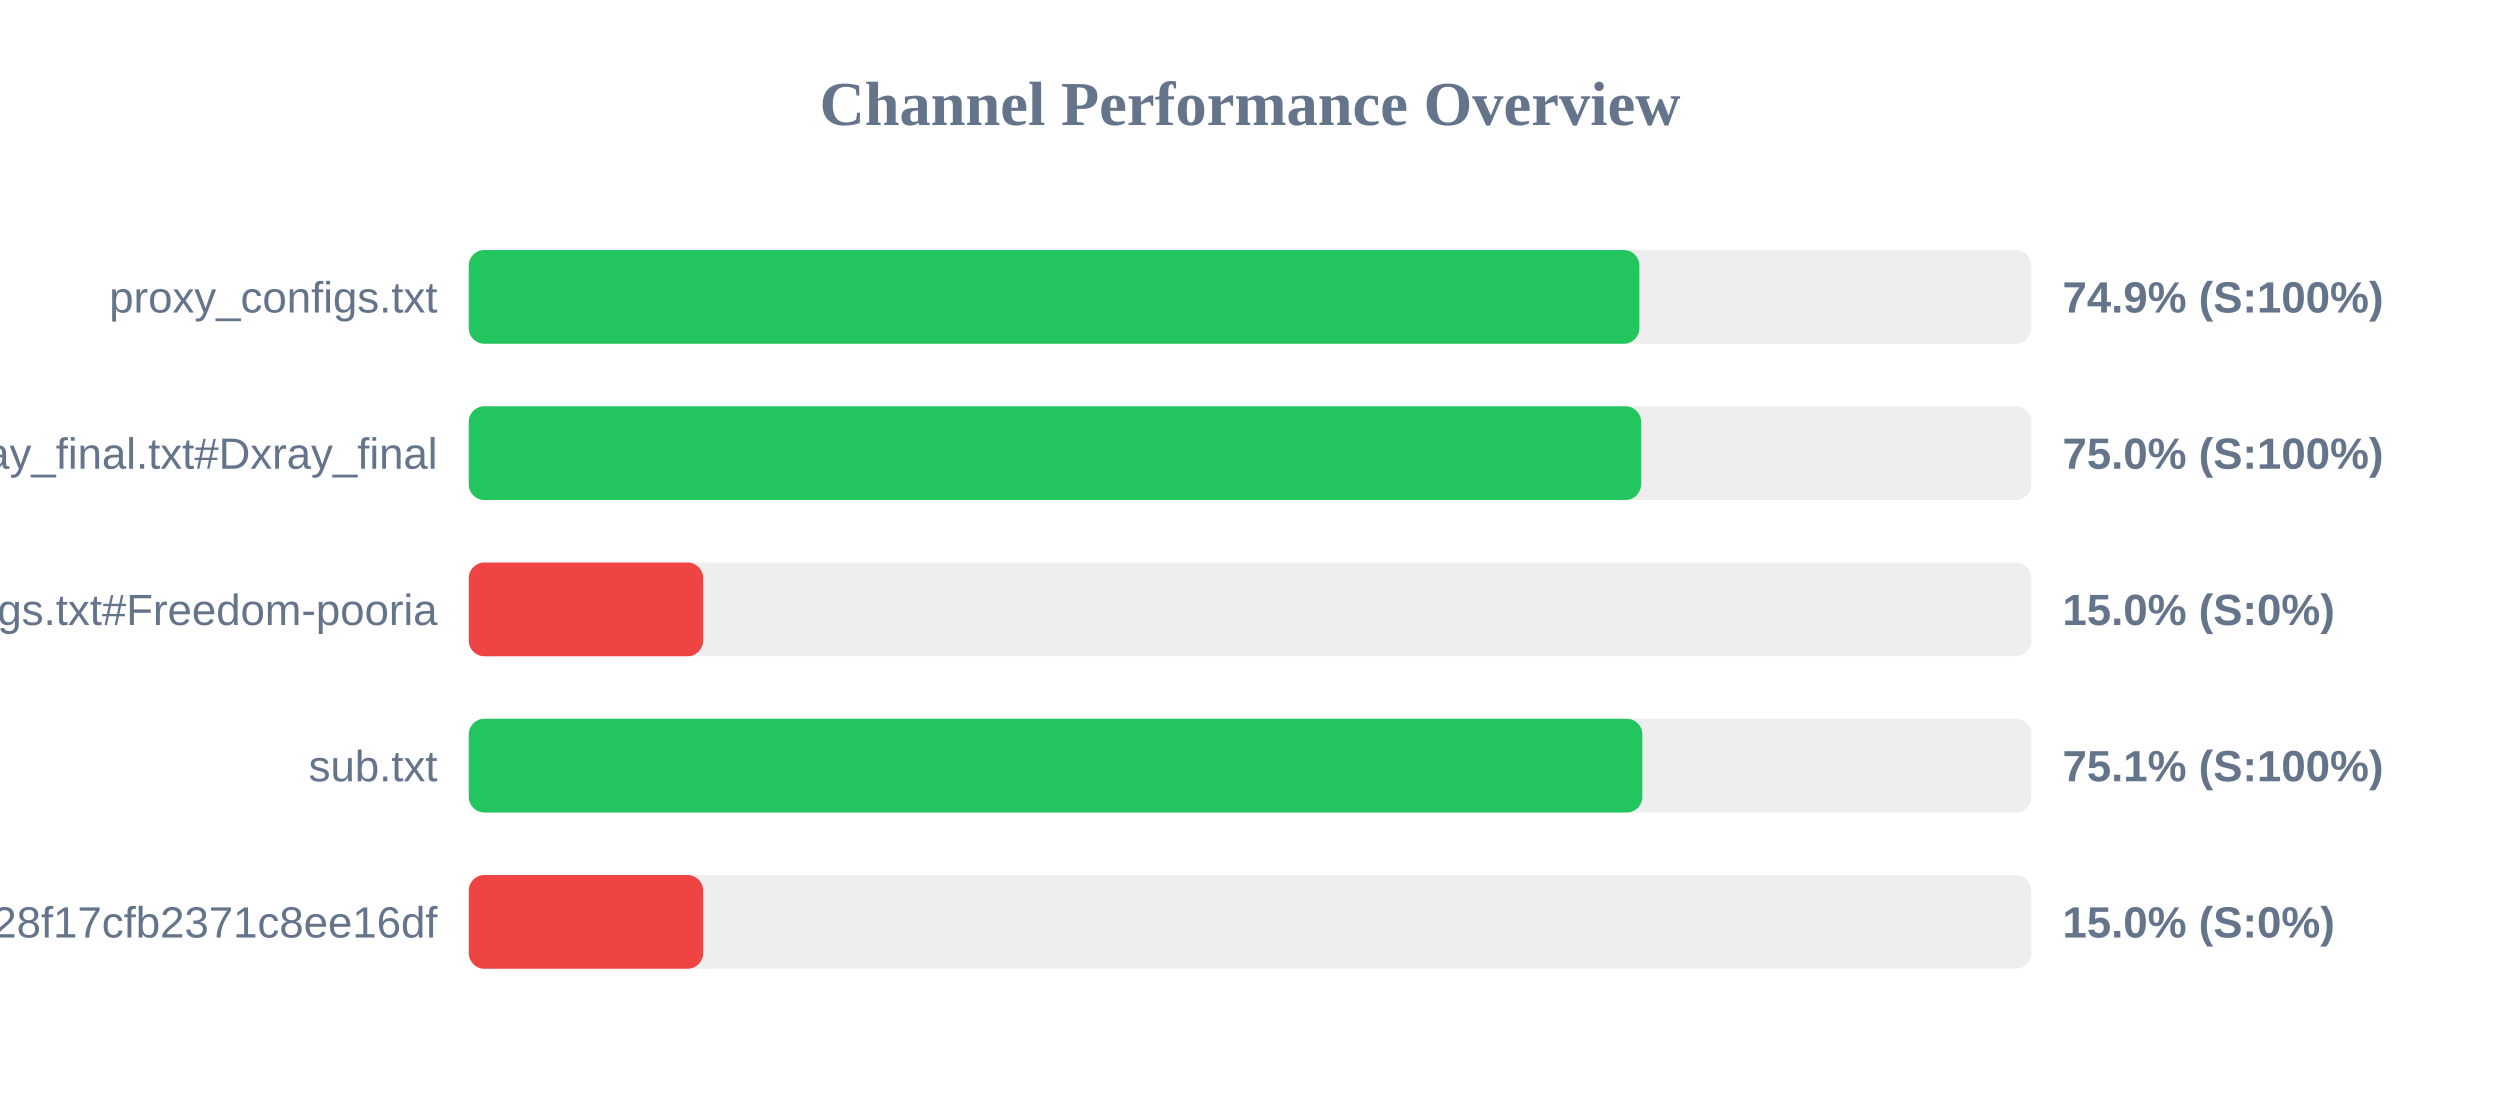
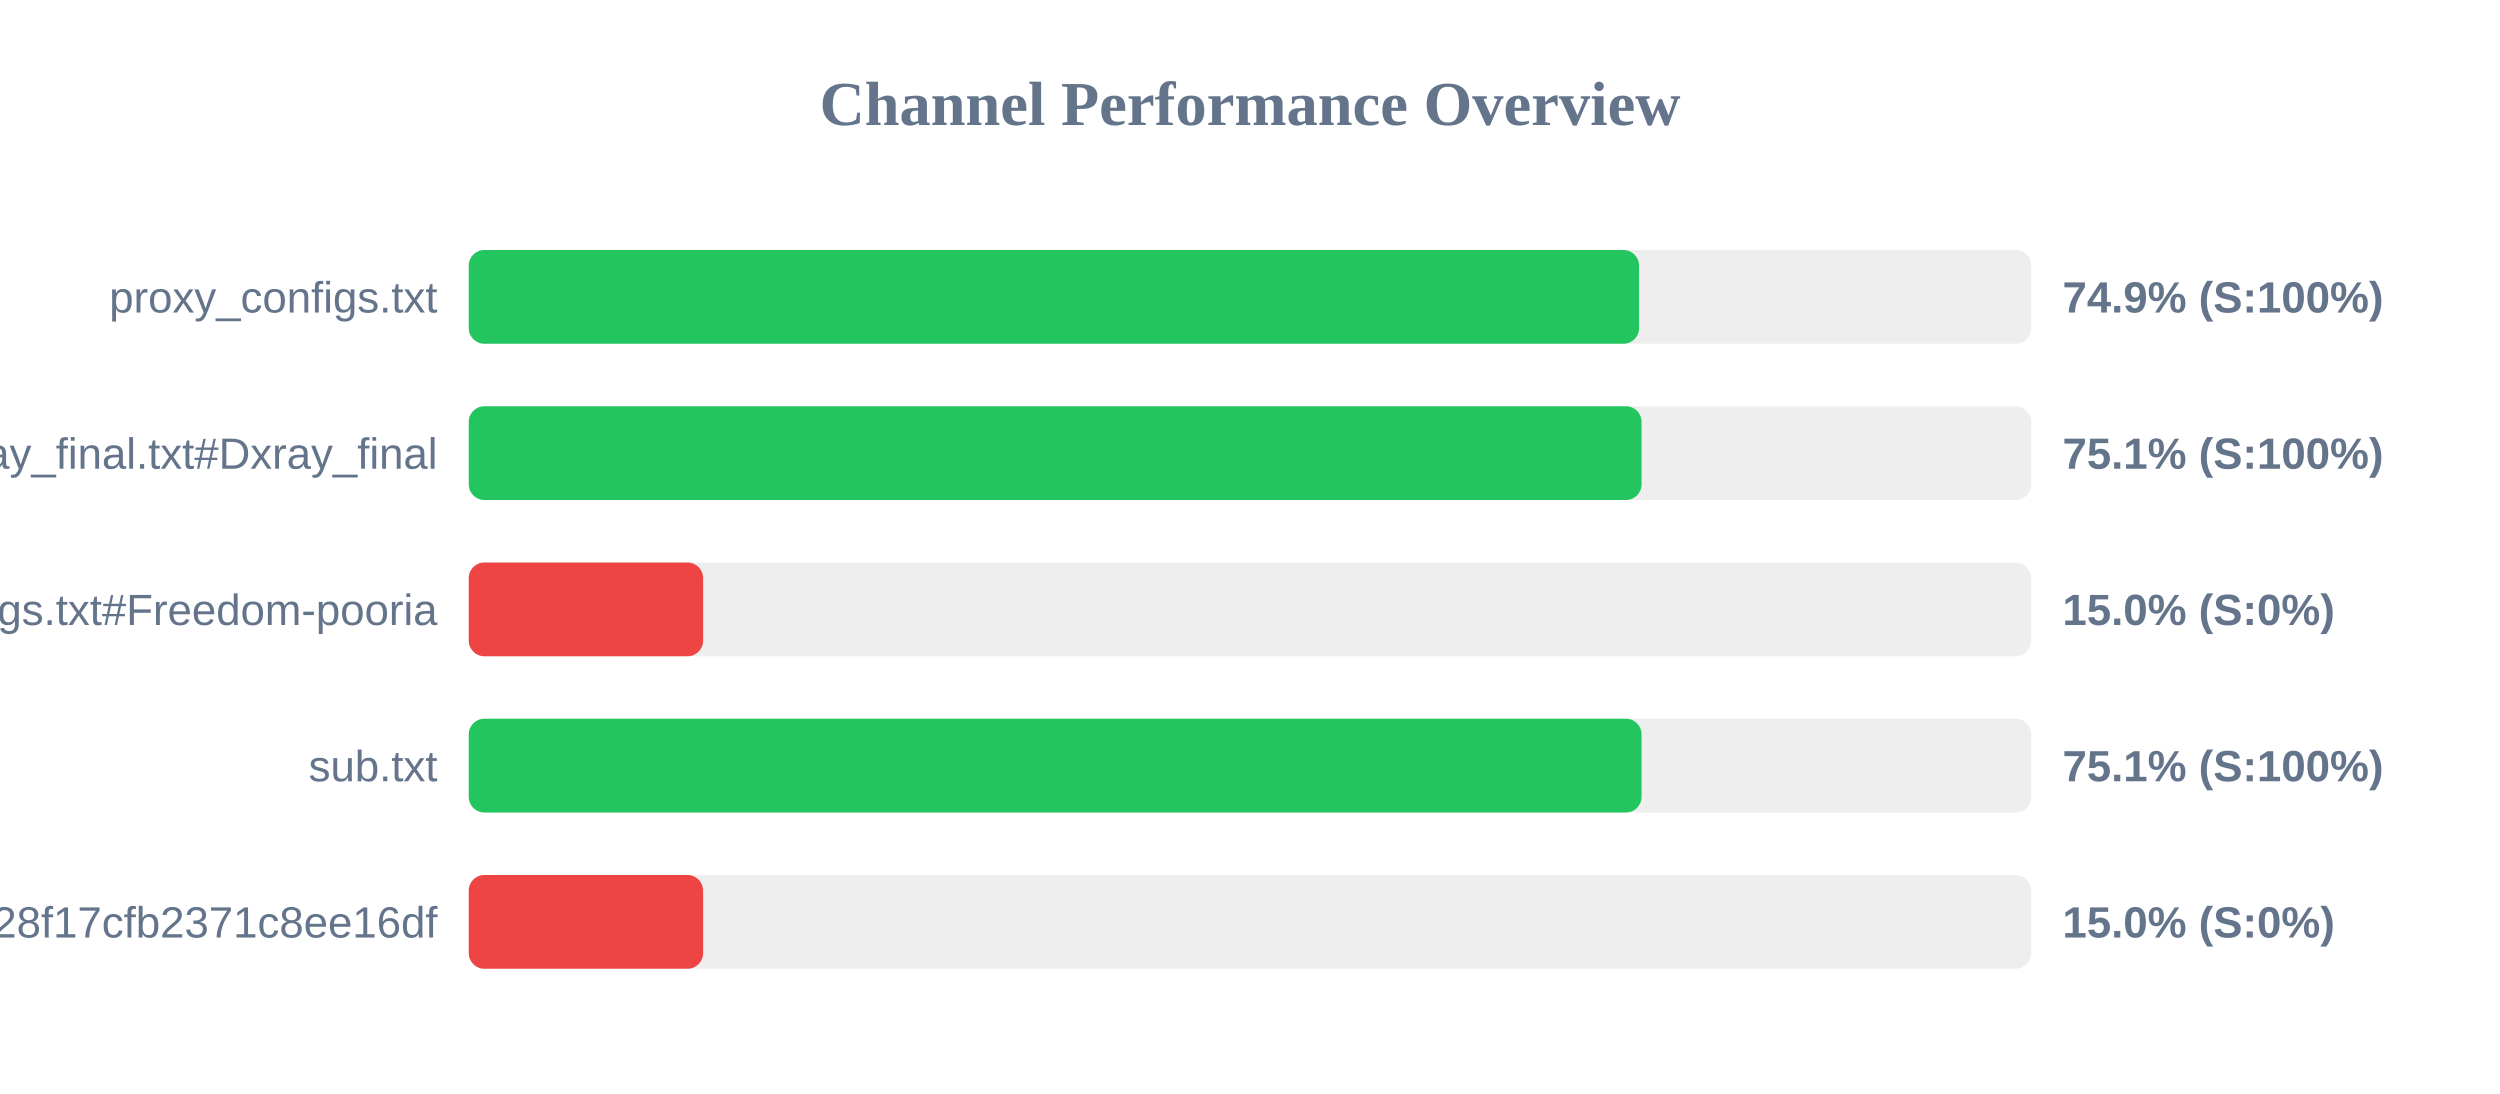
<svg xmlns="http://www.w3.org/2000/svg" width="800" height="350" version="1.1">
  <style>
        .row { font: 14px Arial; fill: #64748b; }
        .score { font: bold 14px Arial; fill: #64748b; }
    </style>
  <text x="400" y="40" text-anchor="middle" font-size="20px" font-weight="bold" fill="#64748b">Channel Performance Overview</text>
  <rect x="150" y="80" width="500" height="30" fill="#eee" rx="5" />
-   <rect x="150" y="80" width="374.6" height="30" fill="#22c55e" rx="5" />
+   <rect x="150" y="80" width="374.5" height="30" fill="#22c55e" rx="5" />
  <text x="140" y="100" text-anchor="end" class="row">proxy_configs.txt</text>
  <text x="660" y="100" text-anchor="start" class="score">74.9% (S:100%)</text>
  <rect x="150" y="130" width="500" height="30" fill="#eee" rx="5" />
-   <rect x="150" y="130" width="375.15" height="30" fill="#22c55e" rx="5" />
+   <rect x="150" y="130" width="375.3" height="30" fill="#22c55e" rx="5" />
  <text x="140" y="150" text-anchor="end" class="row">xray_final.txt#Dxray_final</text>
-   <text x="660" y="150" text-anchor="start" class="score">75.0% (S:100%)</text>
+   <text x="660" y="150" text-anchor="start" class="score">75.1% (S:100%)</text>
  <rect x="150" y="180" width="500" height="30" fill="#eee" rx="5" />
  <rect x="150" y="180" width="75.0" height="30" fill="#ef4444" rx="5" />
  <text x="140" y="200" text-anchor="end" class="row">v2ray_configs.txt#Freedom-pooria</text>
  <text x="660" y="200" text-anchor="start" class="score">15.0% (S:0%)</text>
  <rect x="150" y="230" width="500" height="30" fill="#eee" rx="5" />
-   <rect x="150" y="230" width="375.55" height="30" fill="#22c55e" rx="5" />
+   <rect x="150" y="230" width="375.3" height="30" fill="#22c55e" rx="5" />
  <text x="140" y="250" text-anchor="end" class="row">sub.txt</text>
  <text x="660" y="250" text-anchor="start" class="score">75.1% (S:100%)</text>
  <rect x="150" y="280" width="500" height="30" fill="#eee" rx="5" />
  <rect x="150" y="280" width="75.0" height="30" fill="#ef4444" rx="5" />
  <text x="140" y="300" text-anchor="end" class="row">?token=fedfed7b41b828f17cfb2371c8ee16df</text>
  <text x="660" y="300" text-anchor="start" class="score">15.0% (S:0%)</text>
</svg>
